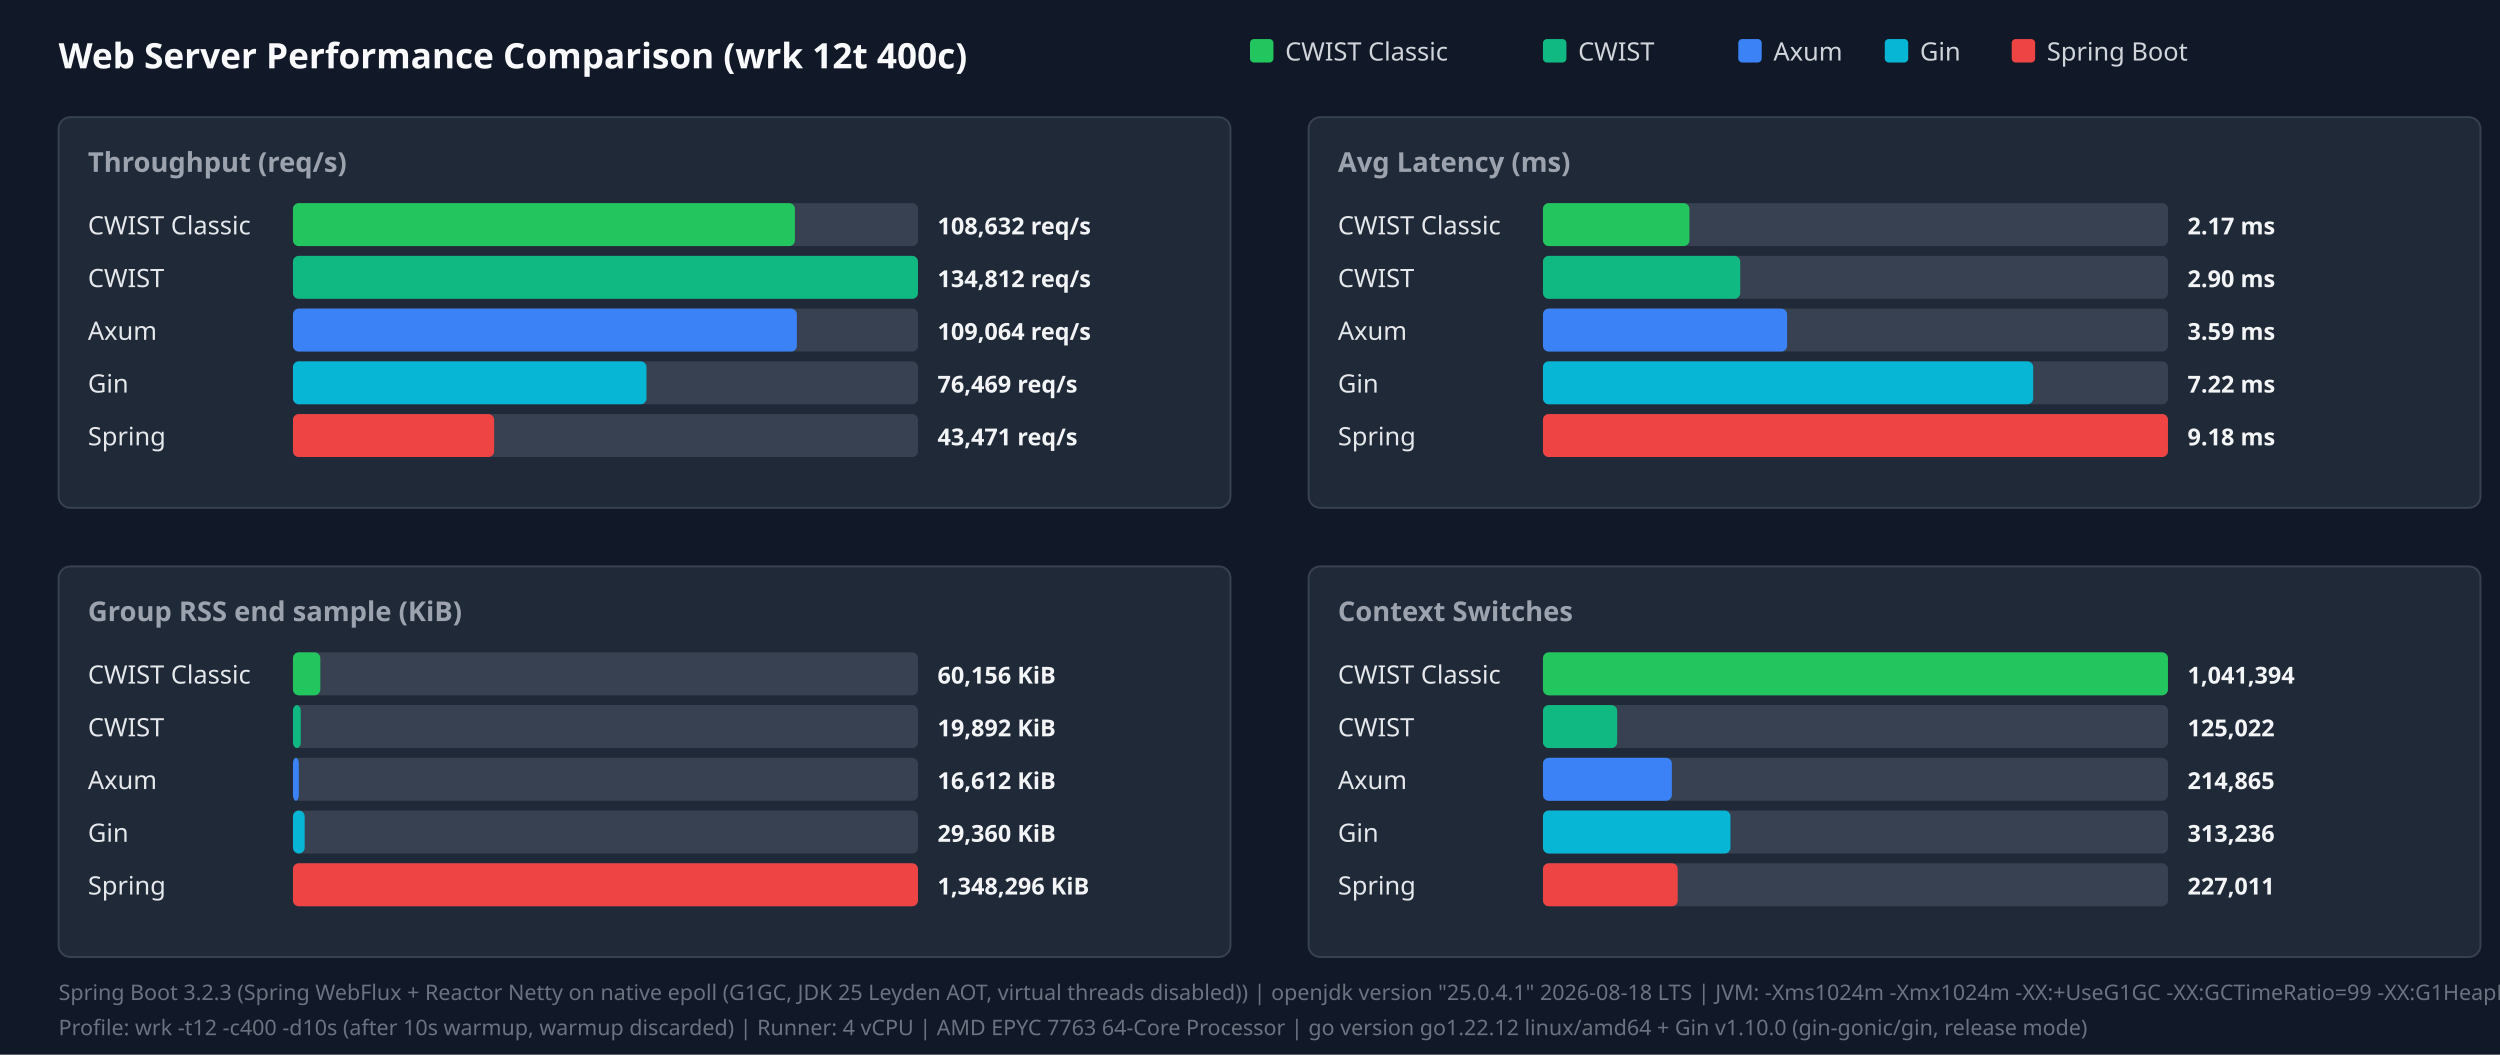
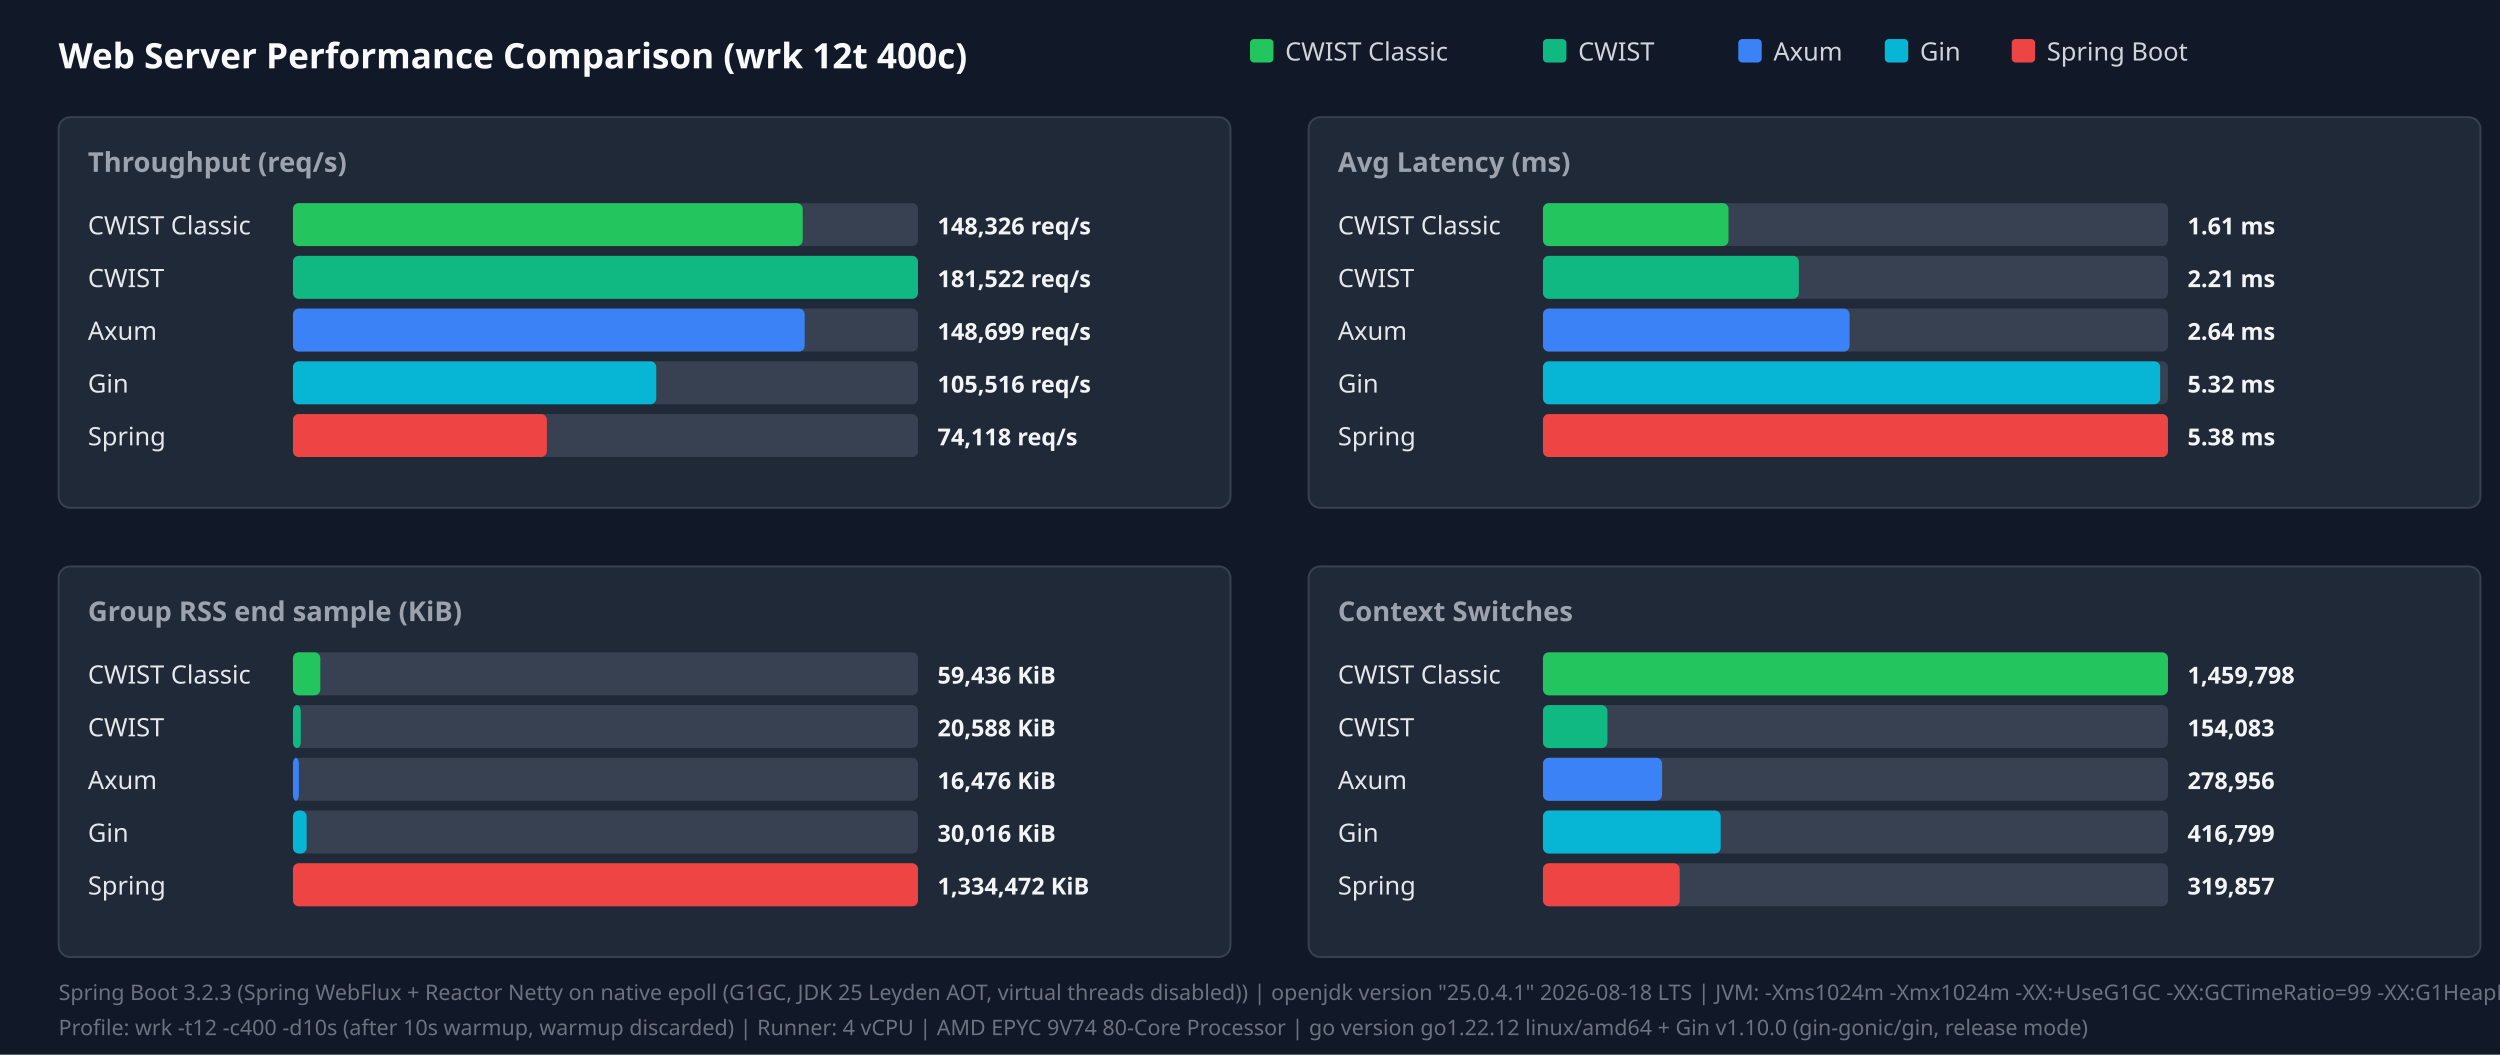
<svg xmlns="http://www.w3.org/2000/svg" width="1280" height="540" viewBox="0 0 1280 540">
  <style>.title{font:18px sans-serif;font-weight:bold;fill:#f9fafb}.panel-title{font:14px sans-serif;font-weight:600;fill:#9ca3af}.legend{font:13px sans-serif;fill:#d1d5db}.bar-label{font:13px sans-serif;font-weight:500;fill:#e5e7eb}.bar-val{font:12px sans-serif;font-weight:bold;fill:#f3f4f6}.footer{font:11px sans-serif;fill:#6b7280}</style>
  <rect width="100%" height="100%" fill="#111827" />
  <text x="30" y="35" class="title">Web Server Performance Comparison (wrk 12t 400c)</text>
  <rect x="640" y="20" width="12" height="12" fill="#22c55e" rx="2" />
  <text x="658" y="31" class="legend">CWIST Classic</text>
  <rect x="790" y="20" width="12" height="12" fill="#10b981" rx="2" />
  <text x="808" y="31" class="legend">CWIST</text>
  <rect x="890" y="20" width="12" height="12" fill="#3b82f6" rx="2" />
  <text x="908" y="31" class="legend">Axum</text>
  <rect x="965" y="20" width="12" height="12" fill="#06b6d4" rx="2" />
  <text x="983" y="31" class="legend">Gin</text>
  <rect x="1030" y="20" width="12" height="12" fill="#ef4444" rx="2" />
  <text x="1048" y="31" class="legend">Spring Boot</text>
  <rect x="30" y="60" width="600" height="200" fill="#1f2937" rx="6" stroke="#374151" />
  <text x="45" y="88" class="panel-title">Throughput (req/s)</text>
  <text x="45" y="120" class="bar-label">CWIST Classic</text>
  <rect x="150" y="104" width="320" height="22" fill="#374151" rx="3" />
-   <rect x="150" y="104" width="257" height="22" fill="#22c55e" rx="3" />
-   <text x="480" y="120" class="bar-val">108,632 req/s</text>
+   <rect x="150" y="104" width="261" height="22" fill="#22c55e" rx="3" />
+   <text x="480" y="120" class="bar-val">148,326 req/s</text>
  <text x="45" y="147" class="bar-label">CWIST</text>
  <rect x="150" y="131" width="320" height="22" fill="#374151" rx="3" />
  <rect x="150" y="131" width="320" height="22" fill="#10b981" rx="3" />
-   <text x="480" y="147" class="bar-val">134,812 req/s</text>
+   <text x="480" y="147" class="bar-val">181,522 req/s</text>
  <text x="45" y="174" class="bar-label">Axum</text>
  <rect x="150" y="158" width="320" height="22" fill="#374151" rx="3" />
-   <rect x="150" y="158" width="258" height="22" fill="#3b82f6" rx="3" />
-   <text x="480" y="174" class="bar-val">109,064 req/s</text>
+   <rect x="150" y="158" width="262" height="22" fill="#3b82f6" rx="3" />
+   <text x="480" y="174" class="bar-val">148,699 req/s</text>
  <text x="45" y="201" class="bar-label">Gin</text>
  <rect x="150" y="185" width="320" height="22" fill="#374151" rx="3" />
-   <rect x="150" y="185" width="181" height="22" fill="#06b6d4" rx="3" />
-   <text x="480" y="201" class="bar-val">76,469 req/s</text>
+   <rect x="150" y="185" width="186" height="22" fill="#06b6d4" rx="3" />
+   <text x="480" y="201" class="bar-val">105,516 req/s</text>
  <text x="45" y="228" class="bar-label">Spring</text>
  <rect x="150" y="212" width="320" height="22" fill="#374151" rx="3" />
-   <rect x="150" y="212" width="103" height="22" fill="#ef4444" rx="3" />
-   <text x="480" y="228" class="bar-val">43,471 req/s</text>
+   <rect x="150" y="212" width="130" height="22" fill="#ef4444" rx="3" />
+   <text x="480" y="228" class="bar-val">74,118 req/s</text>
  <rect x="670" y="60" width="600" height="200" fill="#1f2937" rx="6" stroke="#374151" />
  <text x="685" y="88" class="panel-title">Avg Latency (ms)</text>
  <text x="685" y="120" class="bar-label">CWIST Classic</text>
  <rect x="790" y="104" width="320" height="22" fill="#374151" rx="3" />
-   <rect x="790" y="104" width="75" height="22" fill="#22c55e" rx="3" />
-   <text x="1120" y="120" class="bar-val">2.17 ms</text>
+   <rect x="790" y="104" width="95" height="22" fill="#22c55e" rx="3" />
+   <text x="1120" y="120" class="bar-val">1.61 ms</text>
  <text x="685" y="147" class="bar-label">CWIST</text>
  <rect x="790" y="131" width="320" height="22" fill="#374151" rx="3" />
-   <rect x="790" y="131" width="101" height="22" fill="#10b981" rx="3" />
-   <text x="1120" y="147" class="bar-val">2.90 ms</text>
+   <rect x="790" y="131" width="131" height="22" fill="#10b981" rx="3" />
+   <text x="1120" y="147" class="bar-val">2.21 ms</text>
  <text x="685" y="174" class="bar-label">Axum</text>
  <rect x="790" y="158" width="320" height="22" fill="#374151" rx="3" />
-   <rect x="790" y="158" width="125" height="22" fill="#3b82f6" rx="3" />
-   <text x="1120" y="174" class="bar-val">3.59 ms</text>
+   <rect x="790" y="158" width="157" height="22" fill="#3b82f6" rx="3" />
+   <text x="1120" y="174" class="bar-val">2.64 ms</text>
  <text x="685" y="201" class="bar-label">Gin</text>
  <rect x="790" y="185" width="320" height="22" fill="#374151" rx="3" />
-   <rect x="790" y="185" width="251" height="22" fill="#06b6d4" rx="3" />
-   <text x="1120" y="201" class="bar-val">7.22 ms</text>
+   <rect x="790" y="185" width="316" height="22" fill="#06b6d4" rx="3" />
+   <text x="1120" y="201" class="bar-val">5.32 ms</text>
  <text x="685" y="228" class="bar-label">Spring</text>
  <rect x="790" y="212" width="320" height="22" fill="#374151" rx="3" />
  <rect x="790" y="212" width="320" height="22" fill="#ef4444" rx="3" />
-   <text x="1120" y="228" class="bar-val">9.18 ms</text>
+   <text x="1120" y="228" class="bar-val">5.38 ms</text>
  <rect x="30" y="290" width="600" height="200" fill="#1f2937" rx="6" stroke="#374151" />
  <text x="45" y="318" class="panel-title">Group RSS end sample (KiB)</text>
  <text x="45" y="350" class="bar-label">CWIST Classic</text>
  <rect x="150" y="334" width="320" height="22" fill="#374151" rx="3" />
  <rect x="150" y="334" width="14" height="22" fill="#22c55e" rx="3" />
-   <text x="480" y="350" class="bar-val">60,156 KiB</text>
+   <text x="480" y="350" class="bar-val">59,436 KiB</text>
  <text x="45" y="377" class="bar-label">CWIST</text>
  <rect x="150" y="361" width="320" height="22" fill="#374151" rx="3" />
  <rect x="150" y="361" width="4" height="22" fill="#10b981" rx="3" />
-   <text x="480" y="377" class="bar-val">19,892 KiB</text>
+   <text x="480" y="377" class="bar-val">20,588 KiB</text>
  <text x="45" y="404" class="bar-label">Axum</text>
  <rect x="150" y="388" width="320" height="22" fill="#374151" rx="3" />
  <rect x="150" y="388" width="3" height="22" fill="#3b82f6" rx="3" />
-   <text x="480" y="404" class="bar-val">16,612 KiB</text>
+   <text x="480" y="404" class="bar-val">16,476 KiB</text>
  <text x="45" y="431" class="bar-label">Gin</text>
  <rect x="150" y="415" width="320" height="22" fill="#374151" rx="3" />
-   <rect x="150" y="415" width="6" height="22" fill="#06b6d4" rx="3" />
-   <text x="480" y="431" class="bar-val">29,360 KiB</text>
+   <rect x="150" y="415" width="7" height="22" fill="#06b6d4" rx="3" />
+   <text x="480" y="431" class="bar-val">30,016 KiB</text>
  <text x="45" y="458" class="bar-label">Spring</text>
  <rect x="150" y="442" width="320" height="22" fill="#374151" rx="3" />
  <rect x="150" y="442" width="320" height="22" fill="#ef4444" rx="3" />
-   <text x="480" y="458" class="bar-val">1,348,296 KiB</text>
+   <text x="480" y="458" class="bar-val">1,334,472 KiB</text>
  <rect x="670" y="290" width="600" height="200" fill="#1f2937" rx="6" stroke="#374151" />
  <text x="685" y="318" class="panel-title">Context Switches</text>
  <text x="685" y="350" class="bar-label">CWIST Classic</text>
  <rect x="790" y="334" width="320" height="22" fill="#374151" rx="3" />
  <rect x="790" y="334" width="320" height="22" fill="#22c55e" rx="3" />
-   <text x="1120" y="350" class="bar-val">1,041,394</text>
+   <text x="1120" y="350" class="bar-val">1,459,798</text>
  <text x="685" y="377" class="bar-label">CWIST</text>
  <rect x="790" y="361" width="320" height="22" fill="#374151" rx="3" />
-   <rect x="790" y="361" width="38" height="22" fill="#10b981" rx="3" />
-   <text x="1120" y="377" class="bar-val">125,022</text>
+   <rect x="790" y="361" width="33" height="22" fill="#10b981" rx="3" />
+   <text x="1120" y="377" class="bar-val">154,083</text>
  <text x="685" y="404" class="bar-label">Axum</text>
  <rect x="790" y="388" width="320" height="22" fill="#374151" rx="3" />
-   <rect x="790" y="388" width="66" height="22" fill="#3b82f6" rx="3" />
-   <text x="1120" y="404" class="bar-val">214,865</text>
+   <rect x="790" y="388" width="61" height="22" fill="#3b82f6" rx="3" />
+   <text x="1120" y="404" class="bar-val">278,956</text>
  <text x="685" y="431" class="bar-label">Gin</text>
  <rect x="790" y="415" width="320" height="22" fill="#374151" rx="3" />
-   <rect x="790" y="415" width="96" height="22" fill="#06b6d4" rx="3" />
-   <text x="1120" y="431" class="bar-val">313,236</text>
+   <rect x="790" y="415" width="91" height="22" fill="#06b6d4" rx="3" />
+   <text x="1120" y="431" class="bar-val">416,799</text>
  <text x="685" y="458" class="bar-label">Spring</text>
  <rect x="790" y="442" width="320" height="22" fill="#374151" rx="3" />
-   <rect x="790" y="442" width="69" height="22" fill="#ef4444" rx="3" />
-   <text x="1120" y="458" class="bar-val">227,011</text>
+   <rect x="790" y="442" width="70" height="22" fill="#ef4444" rx="3" />
+   <text x="1120" y="458" class="bar-val">319,857</text>
  <text x="30" y="512" class="footer">Spring Boot 3.2.3 (Spring WebFlux + Reactor Netty on native epoll (G1GC, JDK 25 Leyden AOT, virtual threads disabled)) | openjdk version "25.0.4.1" 2026-08-18 LTS | JVM: -Xms1024m -Xmx1024m   -XX:+UseG1GC -XX:GCTimeRatio=99 -XX:G1HeapRegionSize=1m   -XX:+AlwaysPreTouch   -XX:CompileThreshold=1500 -XX:CICompilerCount=4   -Djava.security.egd=file:/dev/urandom   -Djava.net.preferIPv4Stack=true   -Dio.netty.allocator.type=pooled   -Dio.netty.leakDetection.level=disabled   -Dio.netty.buffer.checkBounds=false   -Dio.netty.buffer.checkAccessible=false   -Dreactor.netty.ioWorkerCount=4   -Xlog:gc*:file=/tmp/spring_gc.log:time,uptime,level,tags -XX:+AOTClassLinking -XX:AOTCache=/tmp/spring_bench/app.aot (JEP 483 + JEP 514 single-step AOT)</text>
-   <text x="30" y="530" class="footer">Profile: wrk -t12 -c400 -d10s (after 10s warmup, warmup discarded) | Runner: 4 vCPU | AMD EPYC 7763 64-Core Processor | go version go1.22.12 linux/amd64 + Gin v1.10.0 (gin-gonic/gin, release mode)</text>
+   <text x="30" y="530" class="footer">Profile: wrk -t12 -c400 -d10s (after 10s warmup, warmup discarded) | Runner: 4 vCPU | AMD EPYC 9V74 80-Core Processor | go version go1.22.12 linux/amd64 + Gin v1.10.0 (gin-gonic/gin, release mode)</text>
</svg>
